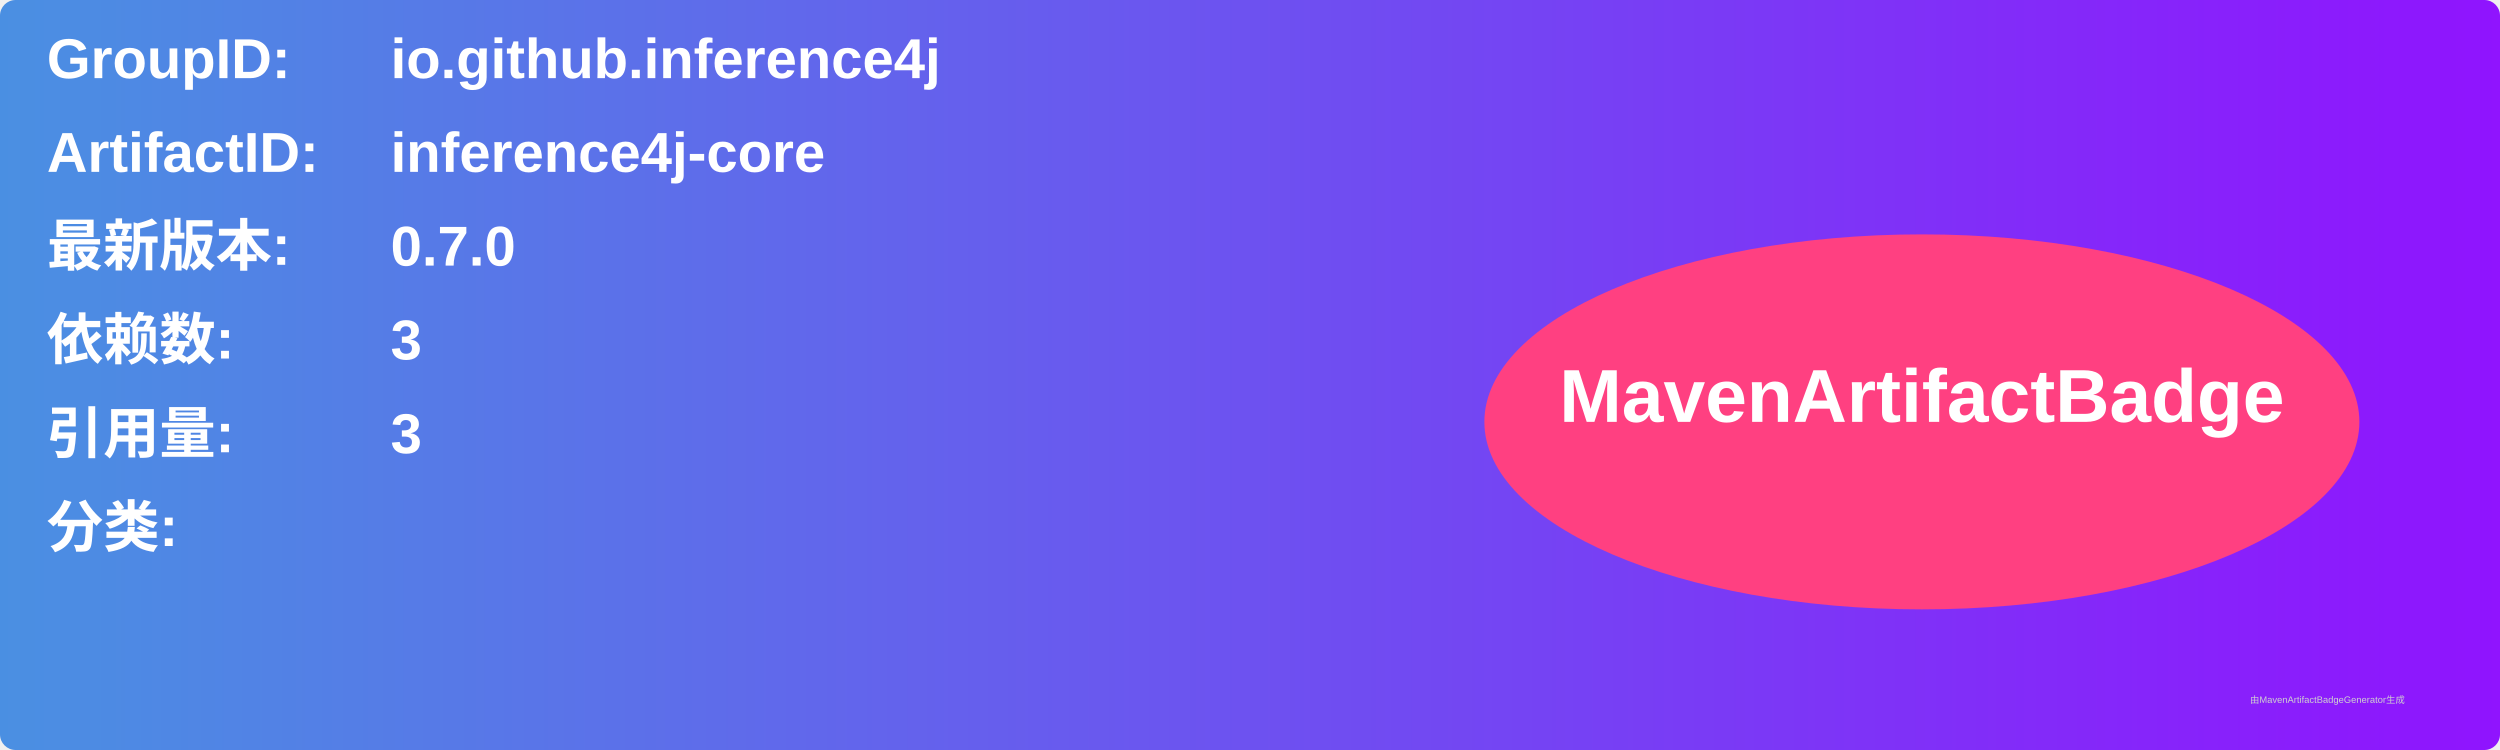
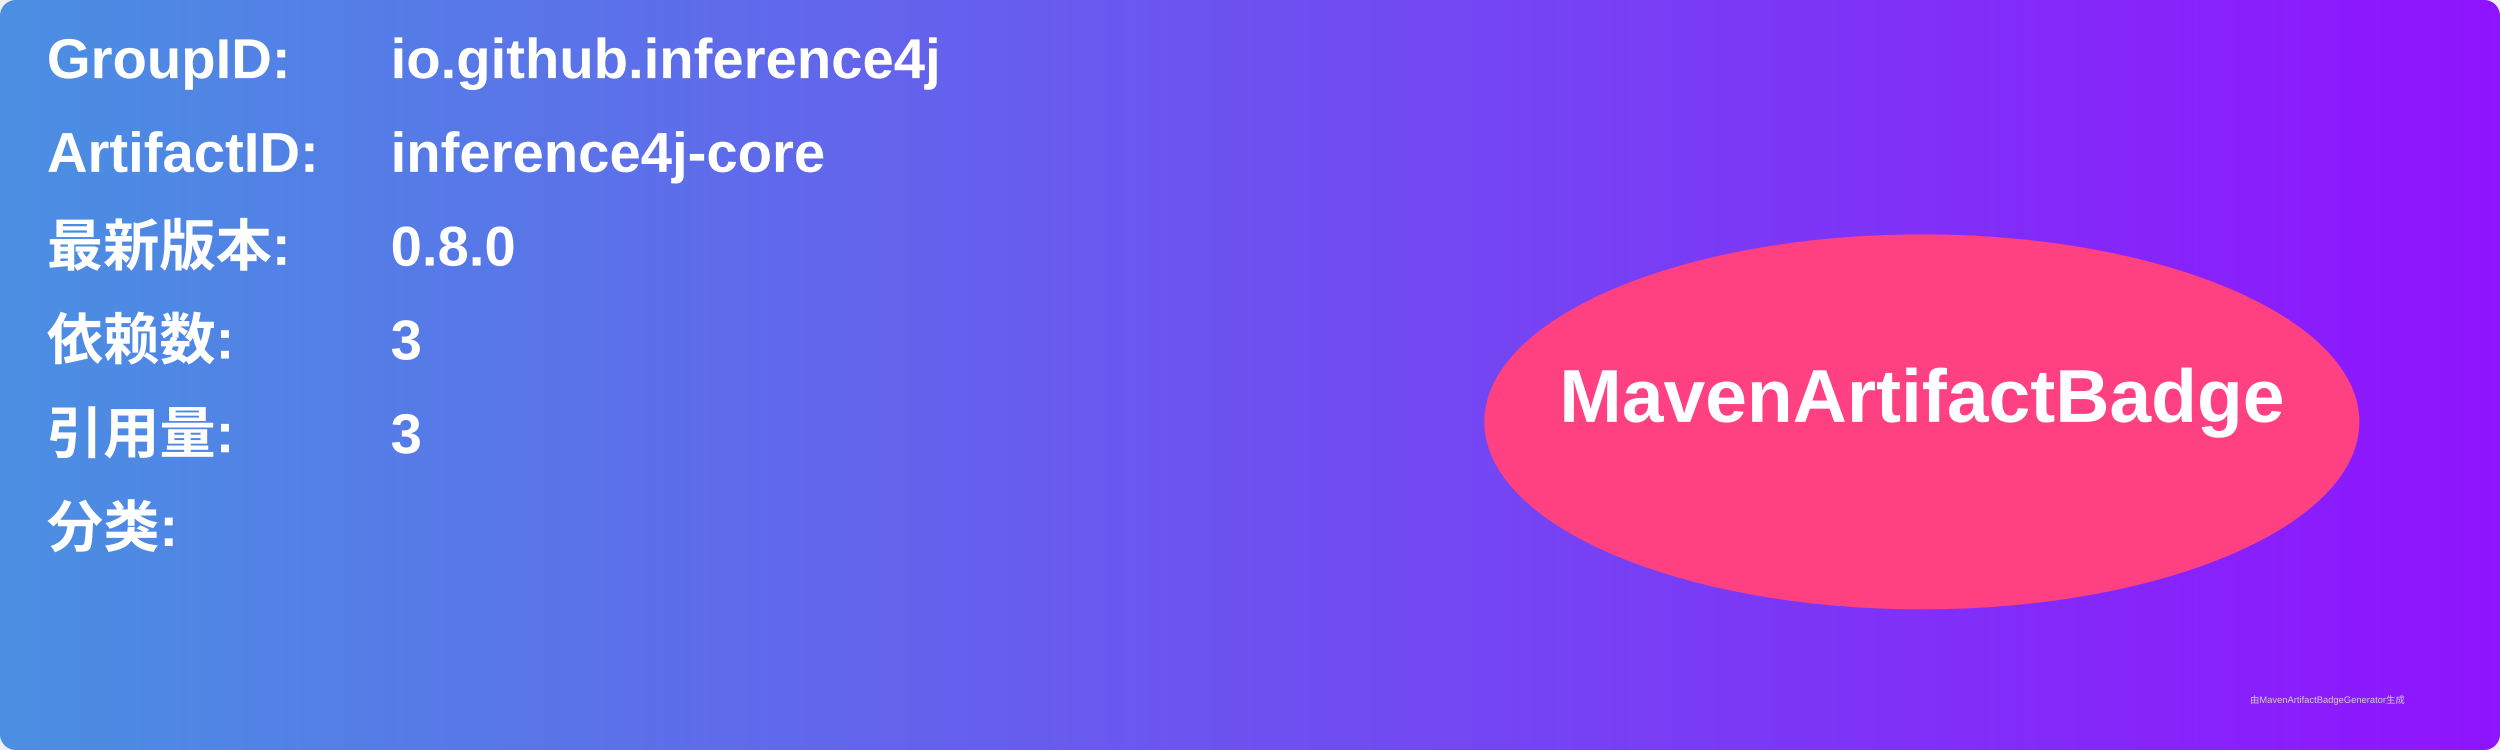
<svg xmlns="http://www.w3.org/2000/svg" width="800" height="240" viewBox="0 0 800 240">
  <linearGradient id="grad" x1="0%" y1="0%" x2="100%" y2="0%">
    <stop offset="0%" stop-color="#4a90e2" />
    <stop offset="100%" stop-color="#9013fe" />
  </linearGradient>
  <rect width="100%" height="100%" rx="5" ry="5" fill="url(#grad)" />
  <g transform="translate(15, 15)">
    <text x="0" y="10" font-family="Arial" font-size="18" fill="white" font-weight="bold" width="260">GroupID:</text>
    <text x="110" y="10" font-family="Arial" font-size="18" fill="white" font-weight="bold" width="460">io.github.inference4j</text>
    <text x="0" y="40" font-family="Arial" font-size="18" fill="white" font-weight="bold" width="260">ArtifactID:</text>
    <text x="110" y="40" font-family="Arial" font-size="18" fill="white" font-weight="bold" width="460">inference4j-core</text>
    <text x="0" y="70" font-family="Arial" font-size="18" fill="white" font-weight="bold">最新版本:</text>
    <text x="110" y="70" font-family="Arial" font-size="18" fill="white" font-weight="bold">
-       <tspan font-weight="bold">0.7.0</tspan>
+       <tspan font-weight="bold">0.8.0</tspan>
    </text>
    <text x="0" y="100" font-family="Arial" font-size="18" fill="white" font-weight="bold">依赖数: </text>
    <text x="110" y="100" font-family="Arial" font-size="18" fill="white">
      <tspan font-weight="bold">3</tspan>
    </text>
    <text x="0" y="130" font-family="Arial" font-size="18" fill="white" font-weight="bold">引用量: </text>
    <text x="110" y="130" font-family="Arial" font-size="18" fill="white">
      <tspan font-weight="bold">3</tspan>
    </text>
    <text x="0" y="160" font-family="Arial" font-size="18" fill="white" font-weight="bold">分类:</text>
    <text x="10" y="190" font-family="Arial" font-size="10" fill="white">
      <tspan font-weight="bold" />
    </text>
    <ellipse cx="600" cy="120" rx="140" ry="60" fill="#ff4081" />
    <text x="600" y="120" text-anchor="middle" font-family="Arial" font-size="24" fill="white" font-weight="bold">MavenArtifactBadge</text>
  </g>
  <text x="720" y="225" font-family="Arial" font-size="3" fill="#d0d0d0">由MavenArtifactBadgeGenerator生成</text>
</svg>
